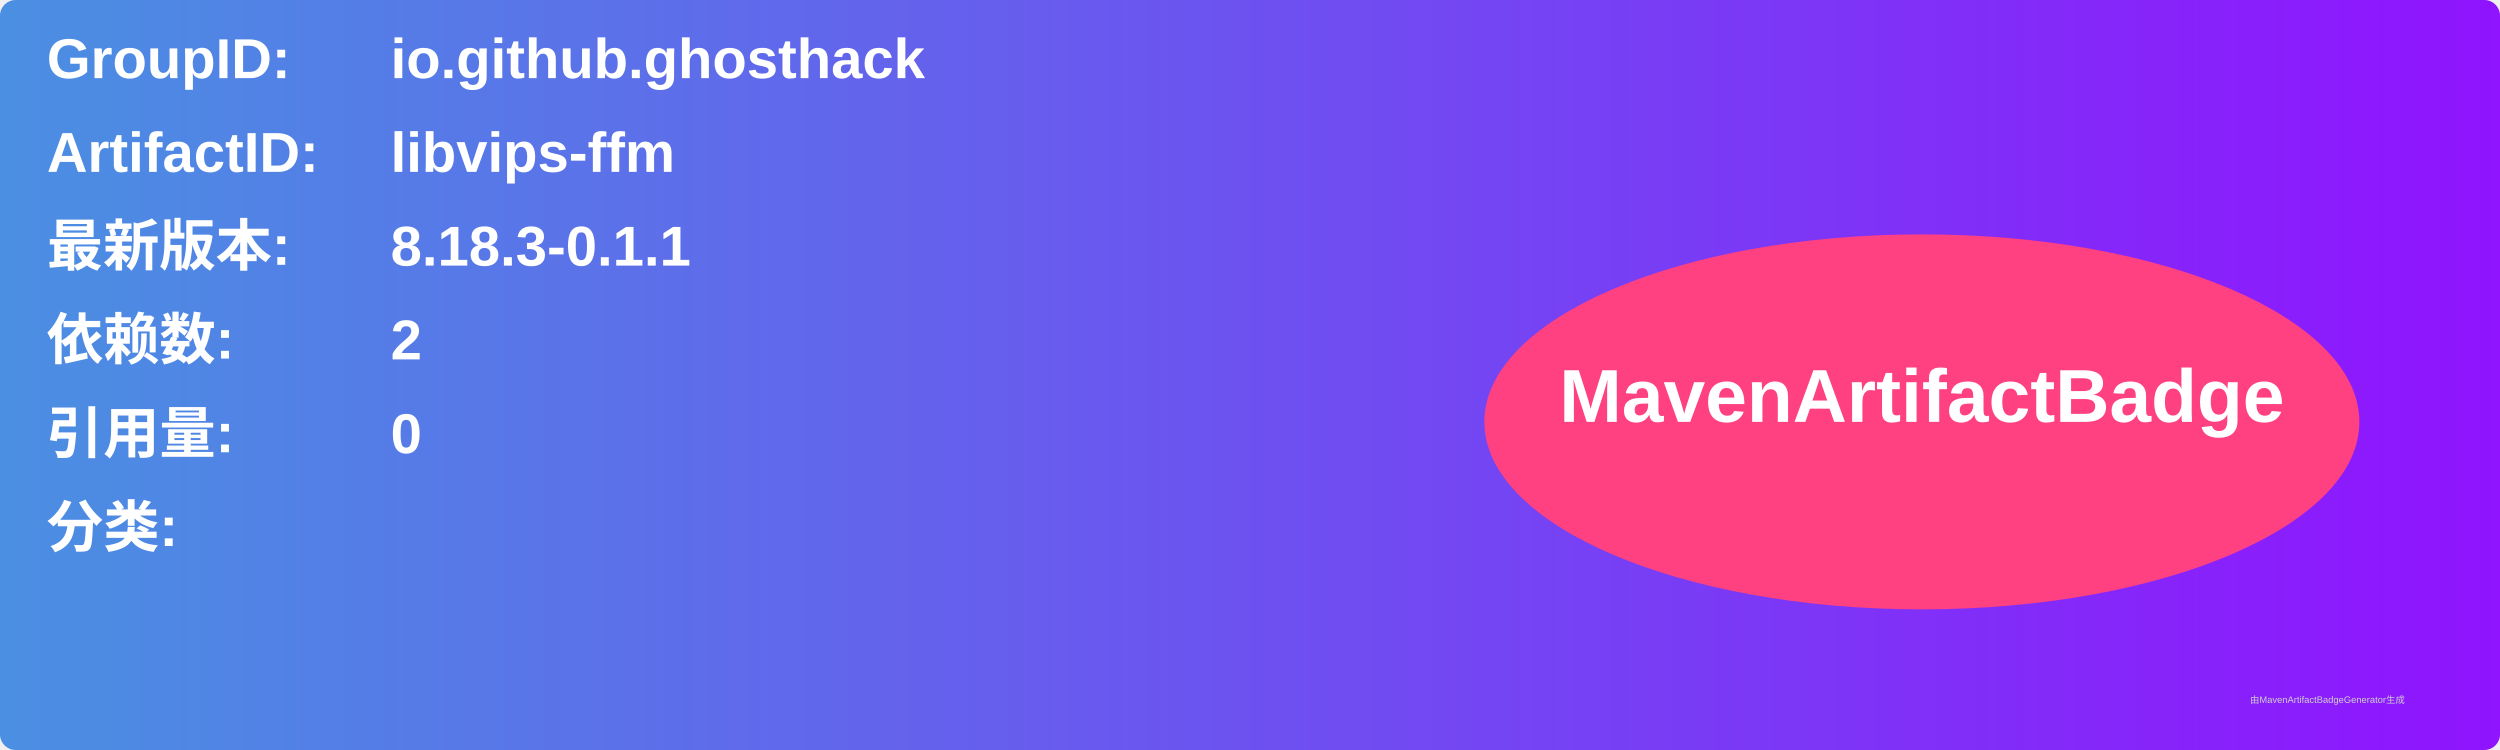
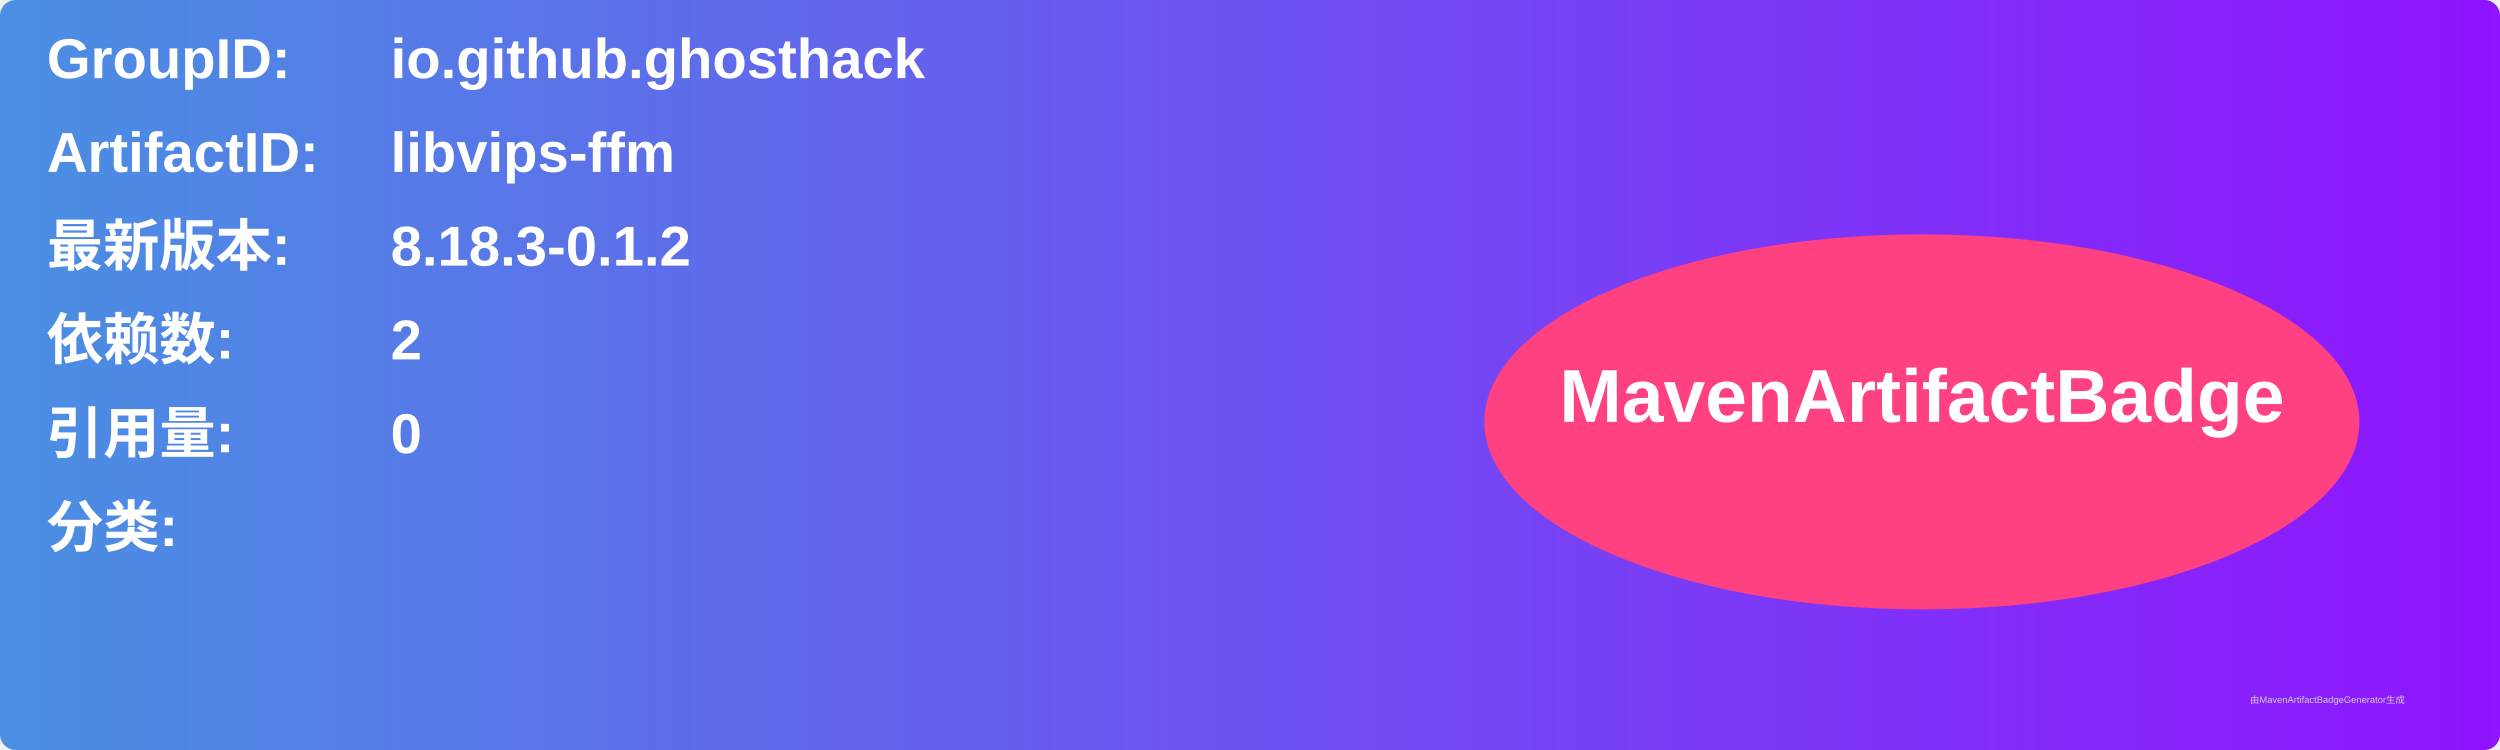
<svg xmlns="http://www.w3.org/2000/svg" width="800" height="240" viewBox="0 0 800 240">
  <linearGradient id="grad" x1="0%" y1="0%" x2="100%" y2="0%">
    <stop offset="0%" stop-color="#4a90e2" />
    <stop offset="100%" stop-color="#9013fe" />
  </linearGradient>
  <rect width="100%" height="100%" rx="5" ry="5" fill="url(#grad)" />
  <g transform="translate(15, 15)">
    <text x="0" y="10" font-family="Arial" font-size="18" fill="white" font-weight="bold" width="260">GroupID:</text>
    <text x="110" y="10" font-family="Arial" font-size="18" fill="white" font-weight="bold" width="460">io.github.ghosthack</text>
    <text x="0" y="40" font-family="Arial" font-size="18" fill="white" font-weight="bold" width="260">ArtifactID:</text>
    <text x="110" y="40" font-family="Arial" font-size="18" fill="white" font-weight="bold" width="460">libvips-ffm</text>
    <text x="0" y="70" font-family="Arial" font-size="18" fill="white" font-weight="bold">最新版本:</text>
    <text x="110" y="70" font-family="Arial" font-size="18" fill="white" font-weight="bold">
-       <tspan font-weight="bold">8.18.3-0.1.1</tspan>
+       <tspan font-weight="bold">8.18.3-0.1.2</tspan>
    </text>
    <text x="0" y="100" font-family="Arial" font-size="18" fill="white" font-weight="bold">依赖数: </text>
    <text x="110" y="100" font-family="Arial" font-size="18" fill="white">
      <tspan font-weight="bold">2</tspan>
    </text>
    <text x="0" y="130" font-family="Arial" font-size="18" fill="white" font-weight="bold">引用量: </text>
    <text x="110" y="130" font-family="Arial" font-size="18" fill="white">
      <tspan font-weight="bold">0</tspan>
    </text>
    <text x="0" y="160" font-family="Arial" font-size="18" fill="white" font-weight="bold">分类:</text>
    <text x="10" y="190" font-family="Arial" font-size="10" fill="white">
      <tspan font-weight="bold" />
    </text>
    <ellipse cx="600" cy="120" rx="140" ry="60" fill="#ff4081" />
    <text x="600" y="120" text-anchor="middle" font-family="Arial" font-size="24" fill="white" font-weight="bold">MavenArtifactBadge</text>
  </g>
  <text x="720" y="225" font-family="Arial" font-size="3" fill="#d0d0d0">由MavenArtifactBadgeGenerator生成</text>
</svg>
